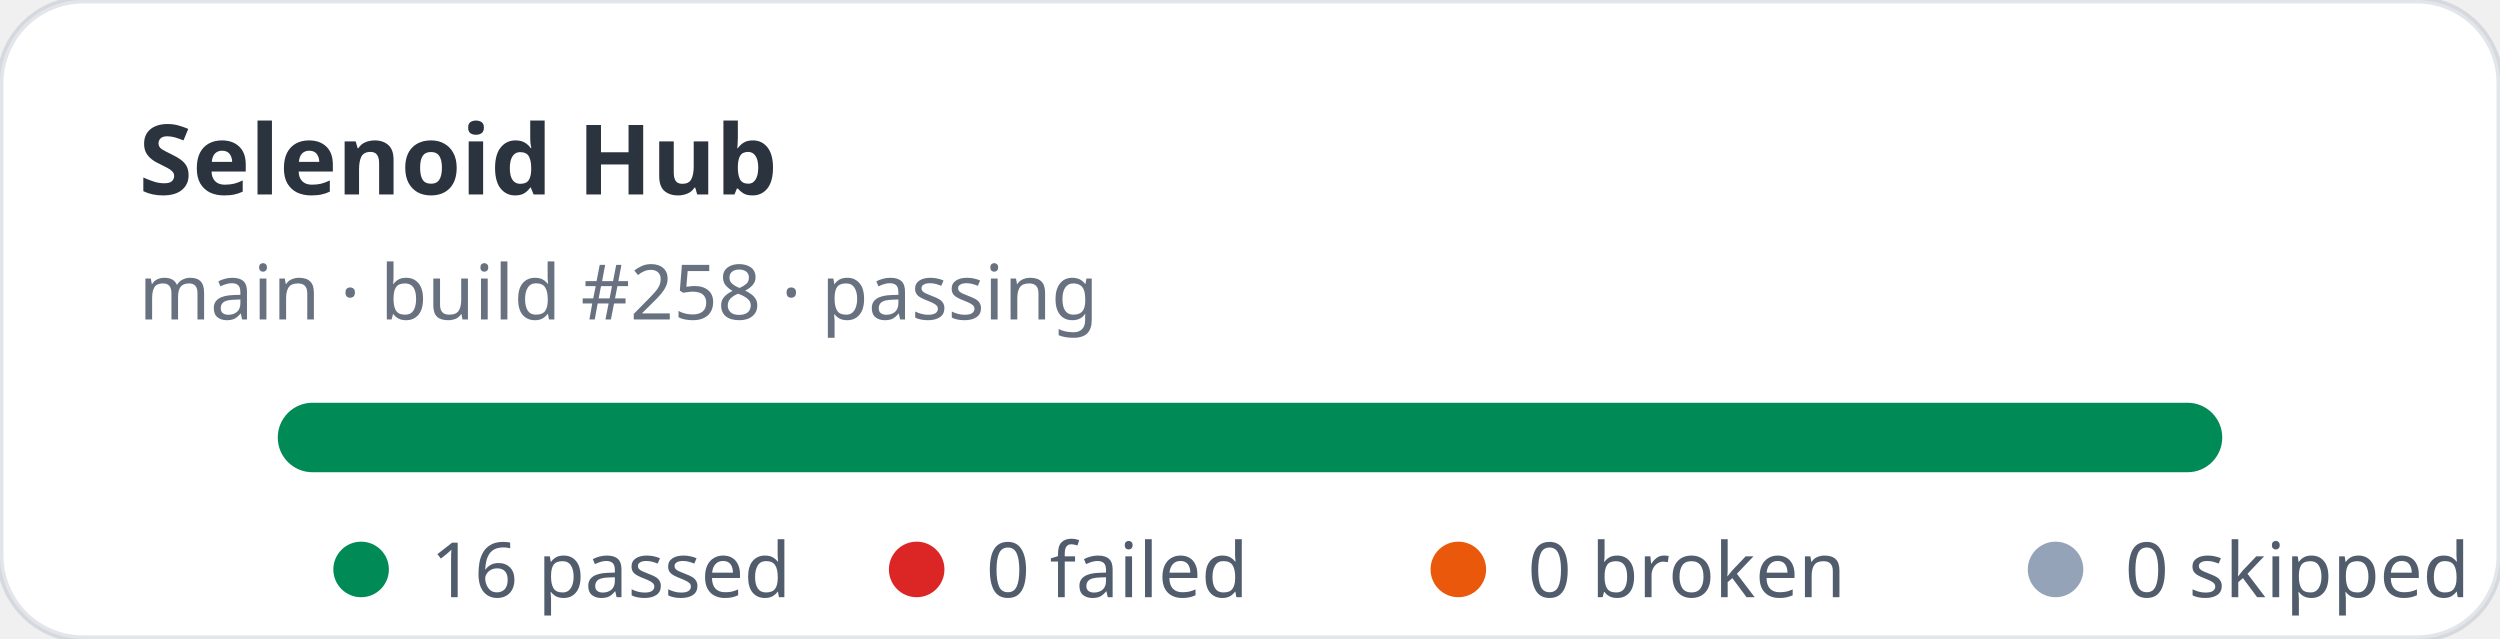
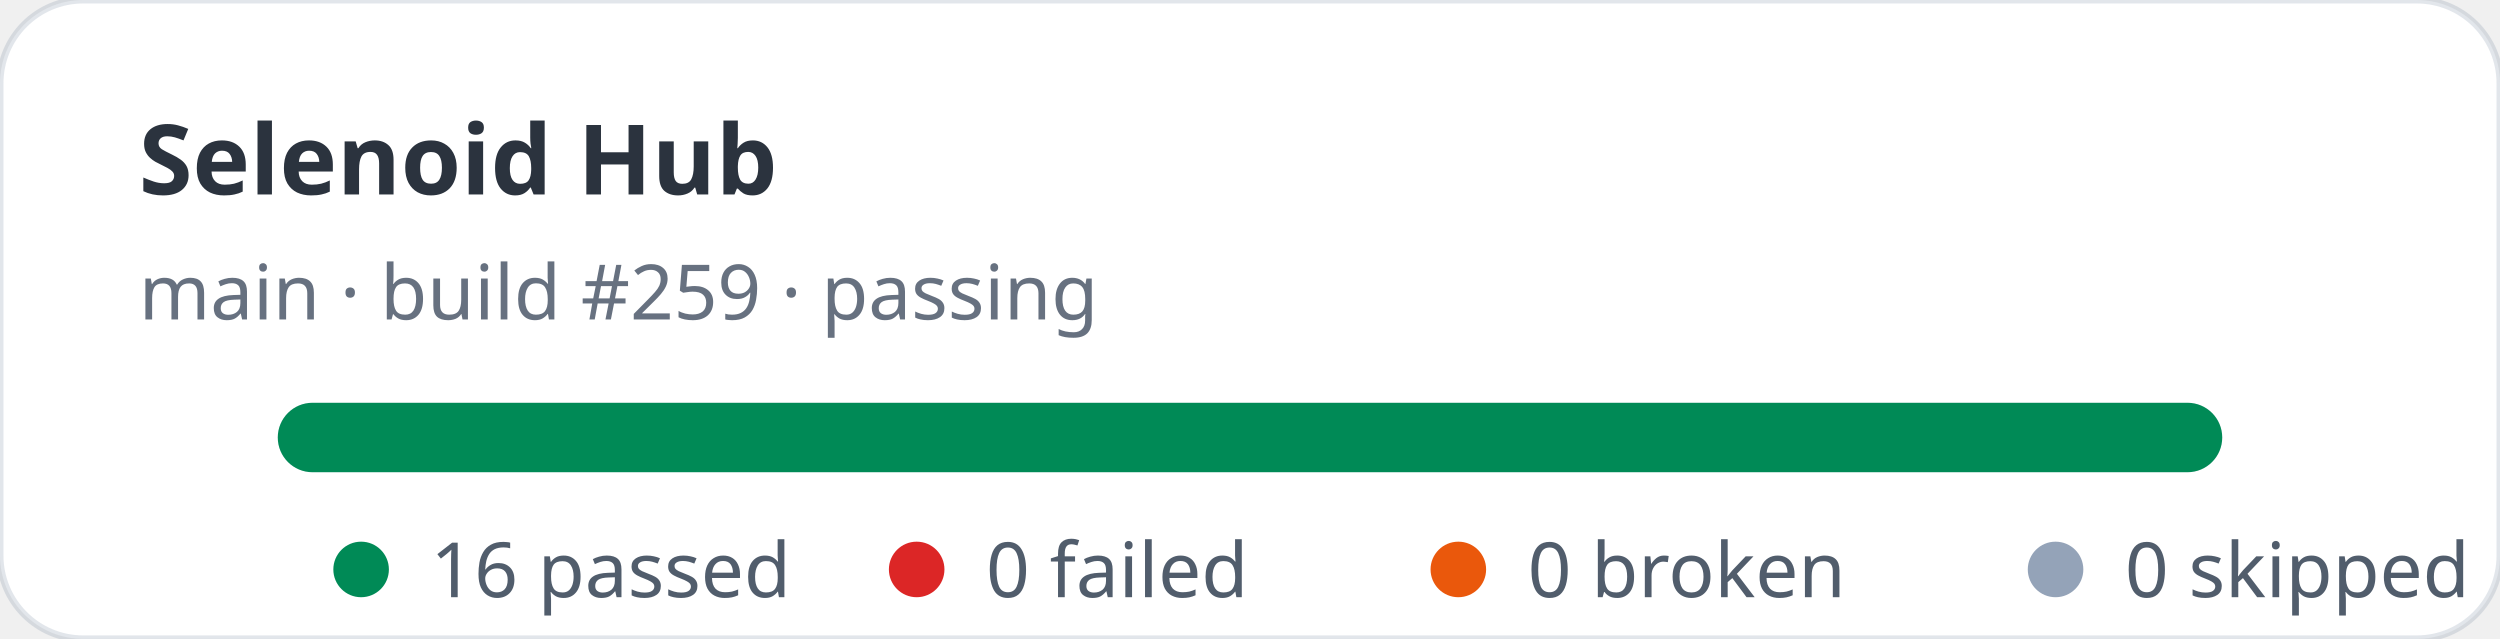
<svg xmlns="http://www.w3.org/2000/svg" width="360" height="92" viewBox="0 0 360 92" role="img" aria-label="Selenoid Hub stats: 16 passed, 0 failed">
  <rect width="360" height="92" rx="12" fill="#ffffff" stroke="rgba(11,48,86,0.12)" />
  <text x="20" y="28" fill="rgba(1,10,24,0.83)" font-family="ui-sans-serif,system-ui,sans-serif" font-size="14" font-weight="700">Selenoid Hub</text>
-   <text x="20" y="46" fill="rgba(2,19,44,0.6)" font-family="ui-sans-serif,system-ui,sans-serif" font-size="11">main · build #258 · passing</text>
+   <text x="20" y="46" fill="rgba(2,19,44,0.6)" font-family="ui-sans-serif,system-ui,sans-serif" font-size="11">main · build #259 · passing</text>
  <rect x="40" y="58" width="280" height="10" rx="5" fill="#e2e8f0" />
  <rect x="40" y="58" width="280" height="10" rx="5" fill="#008a56" />
  <g font-family="ui-sans-serif,system-ui,sans-serif" font-size="11" fill="rgba(1,18,40,0.68)">
    <circle cx="52" cy="82" r="4" fill="#008a56" />
    <text x="62" y="86">16 passed</text>
    <circle cx="132" cy="82" r="4" fill="#dc2626" />
    <text x="142" y="86">0 failed</text>
    <circle cx="210" cy="82" r="4" fill="#ea580c" />
    <text x="220" y="86">0 broken</text>
    <circle cx="296" cy="82" r="4" fill="#94a3b8" />
    <text x="306" y="86">0 skipped</text>
  </g>
</svg>
